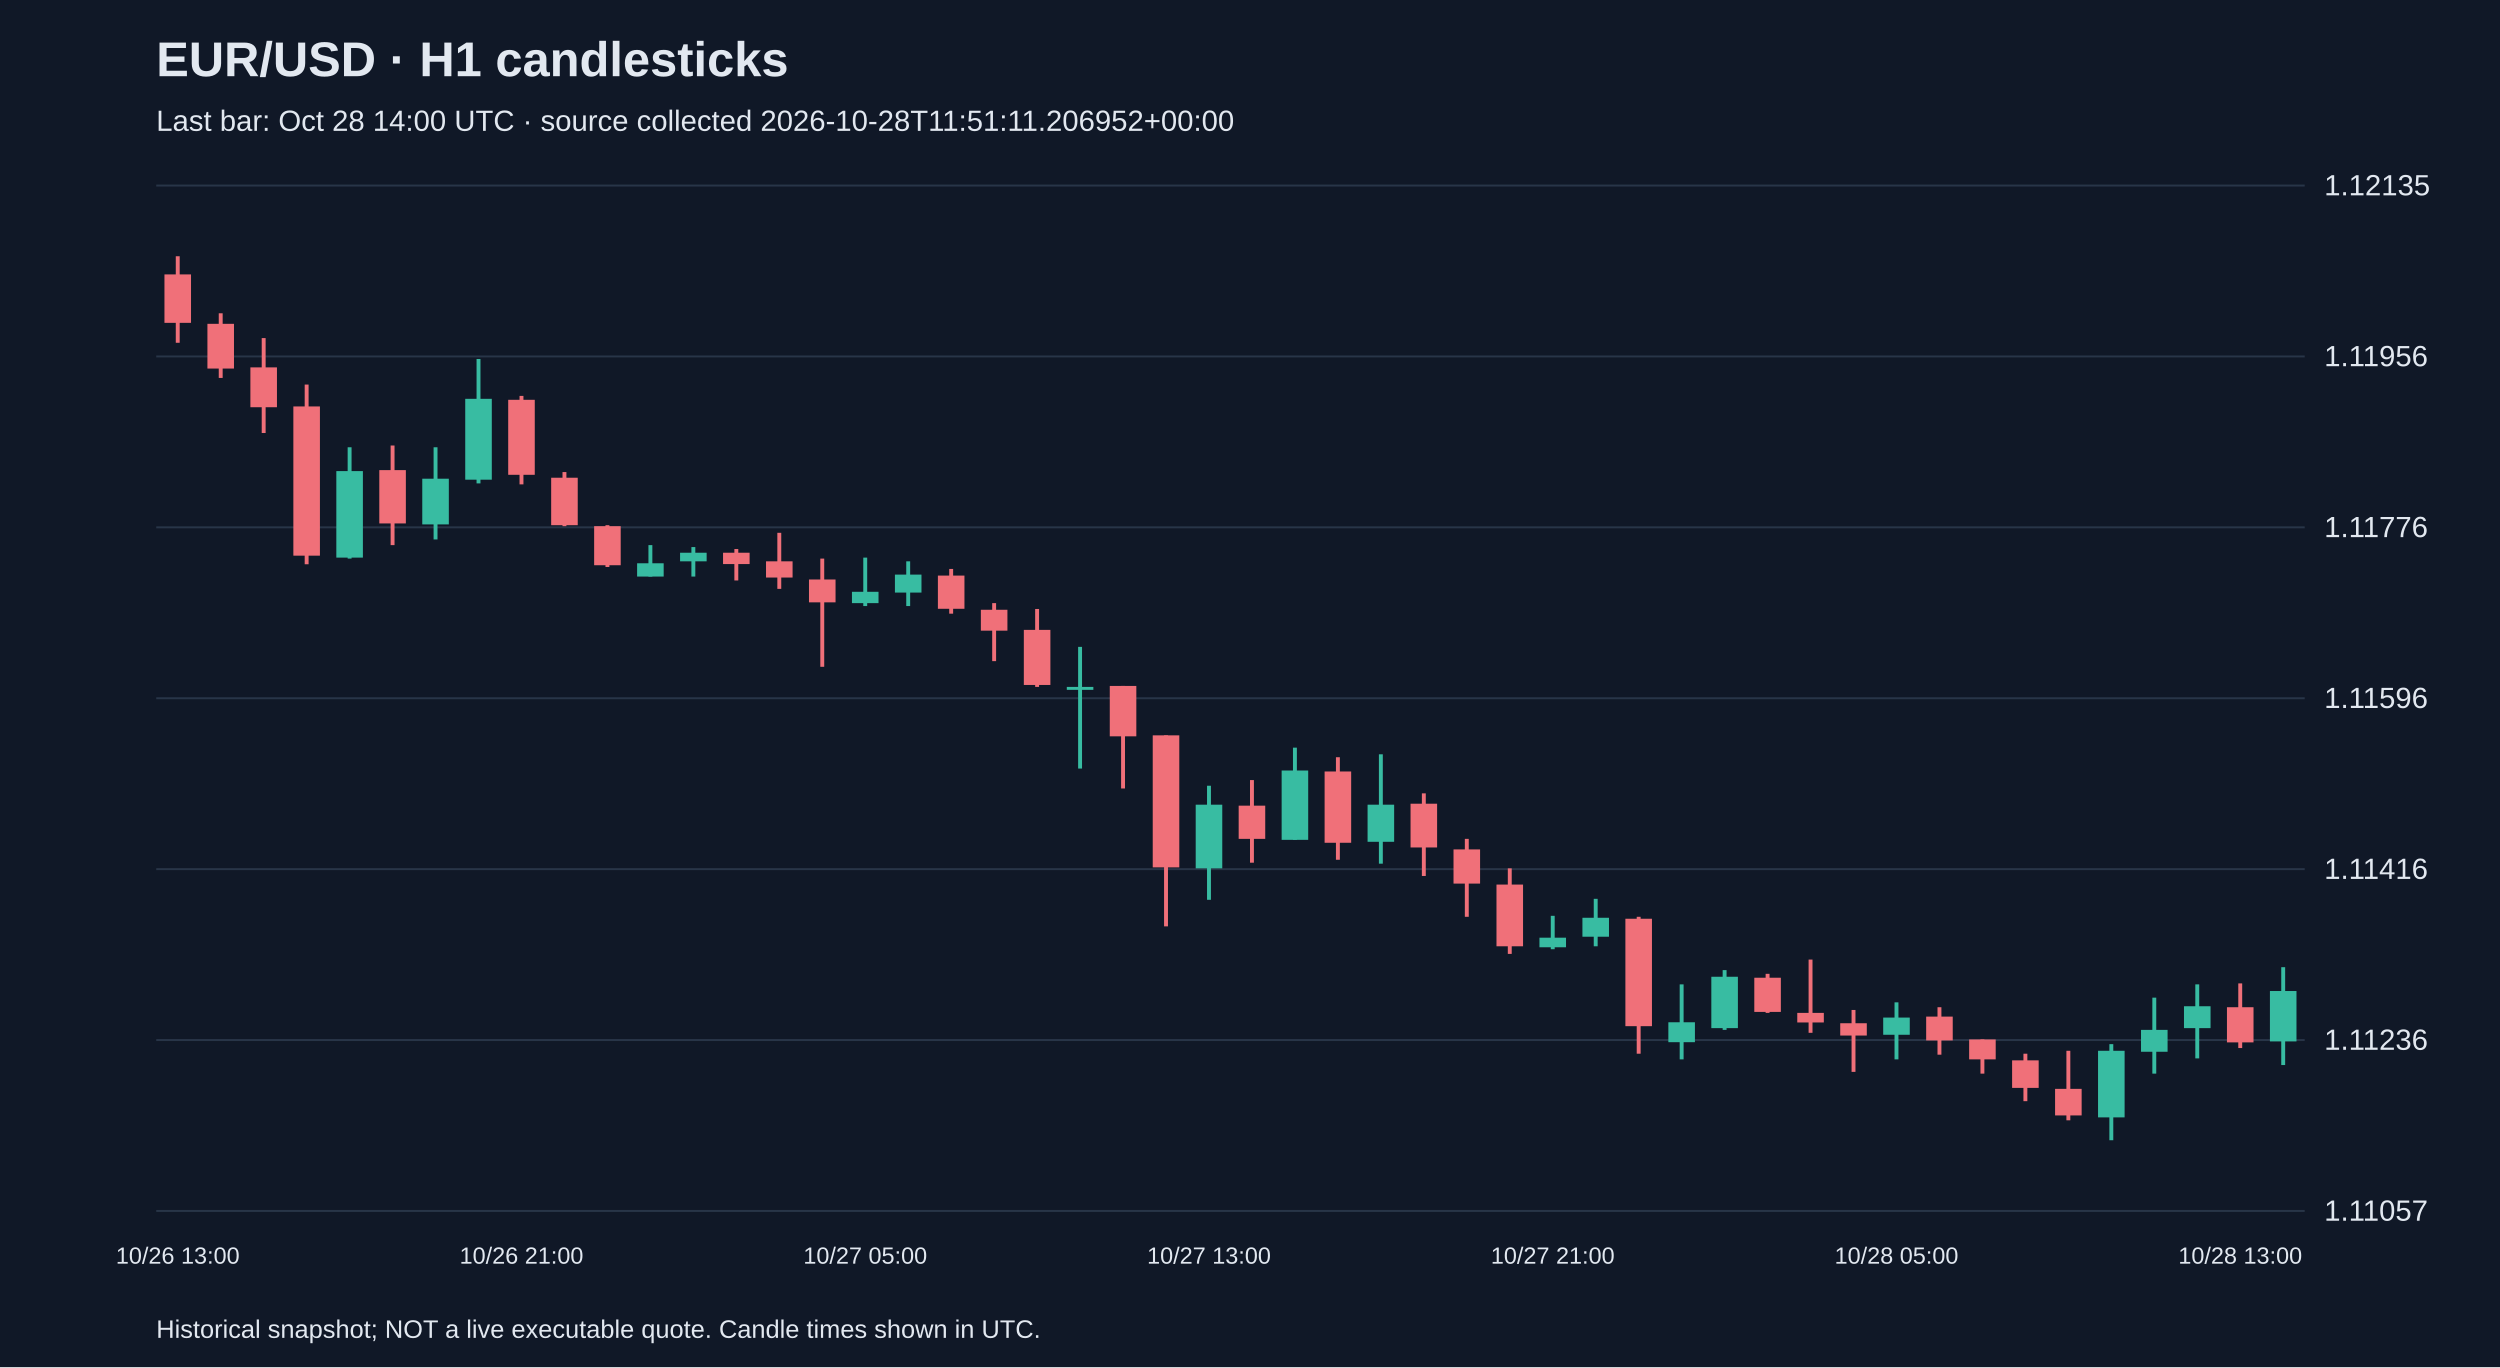
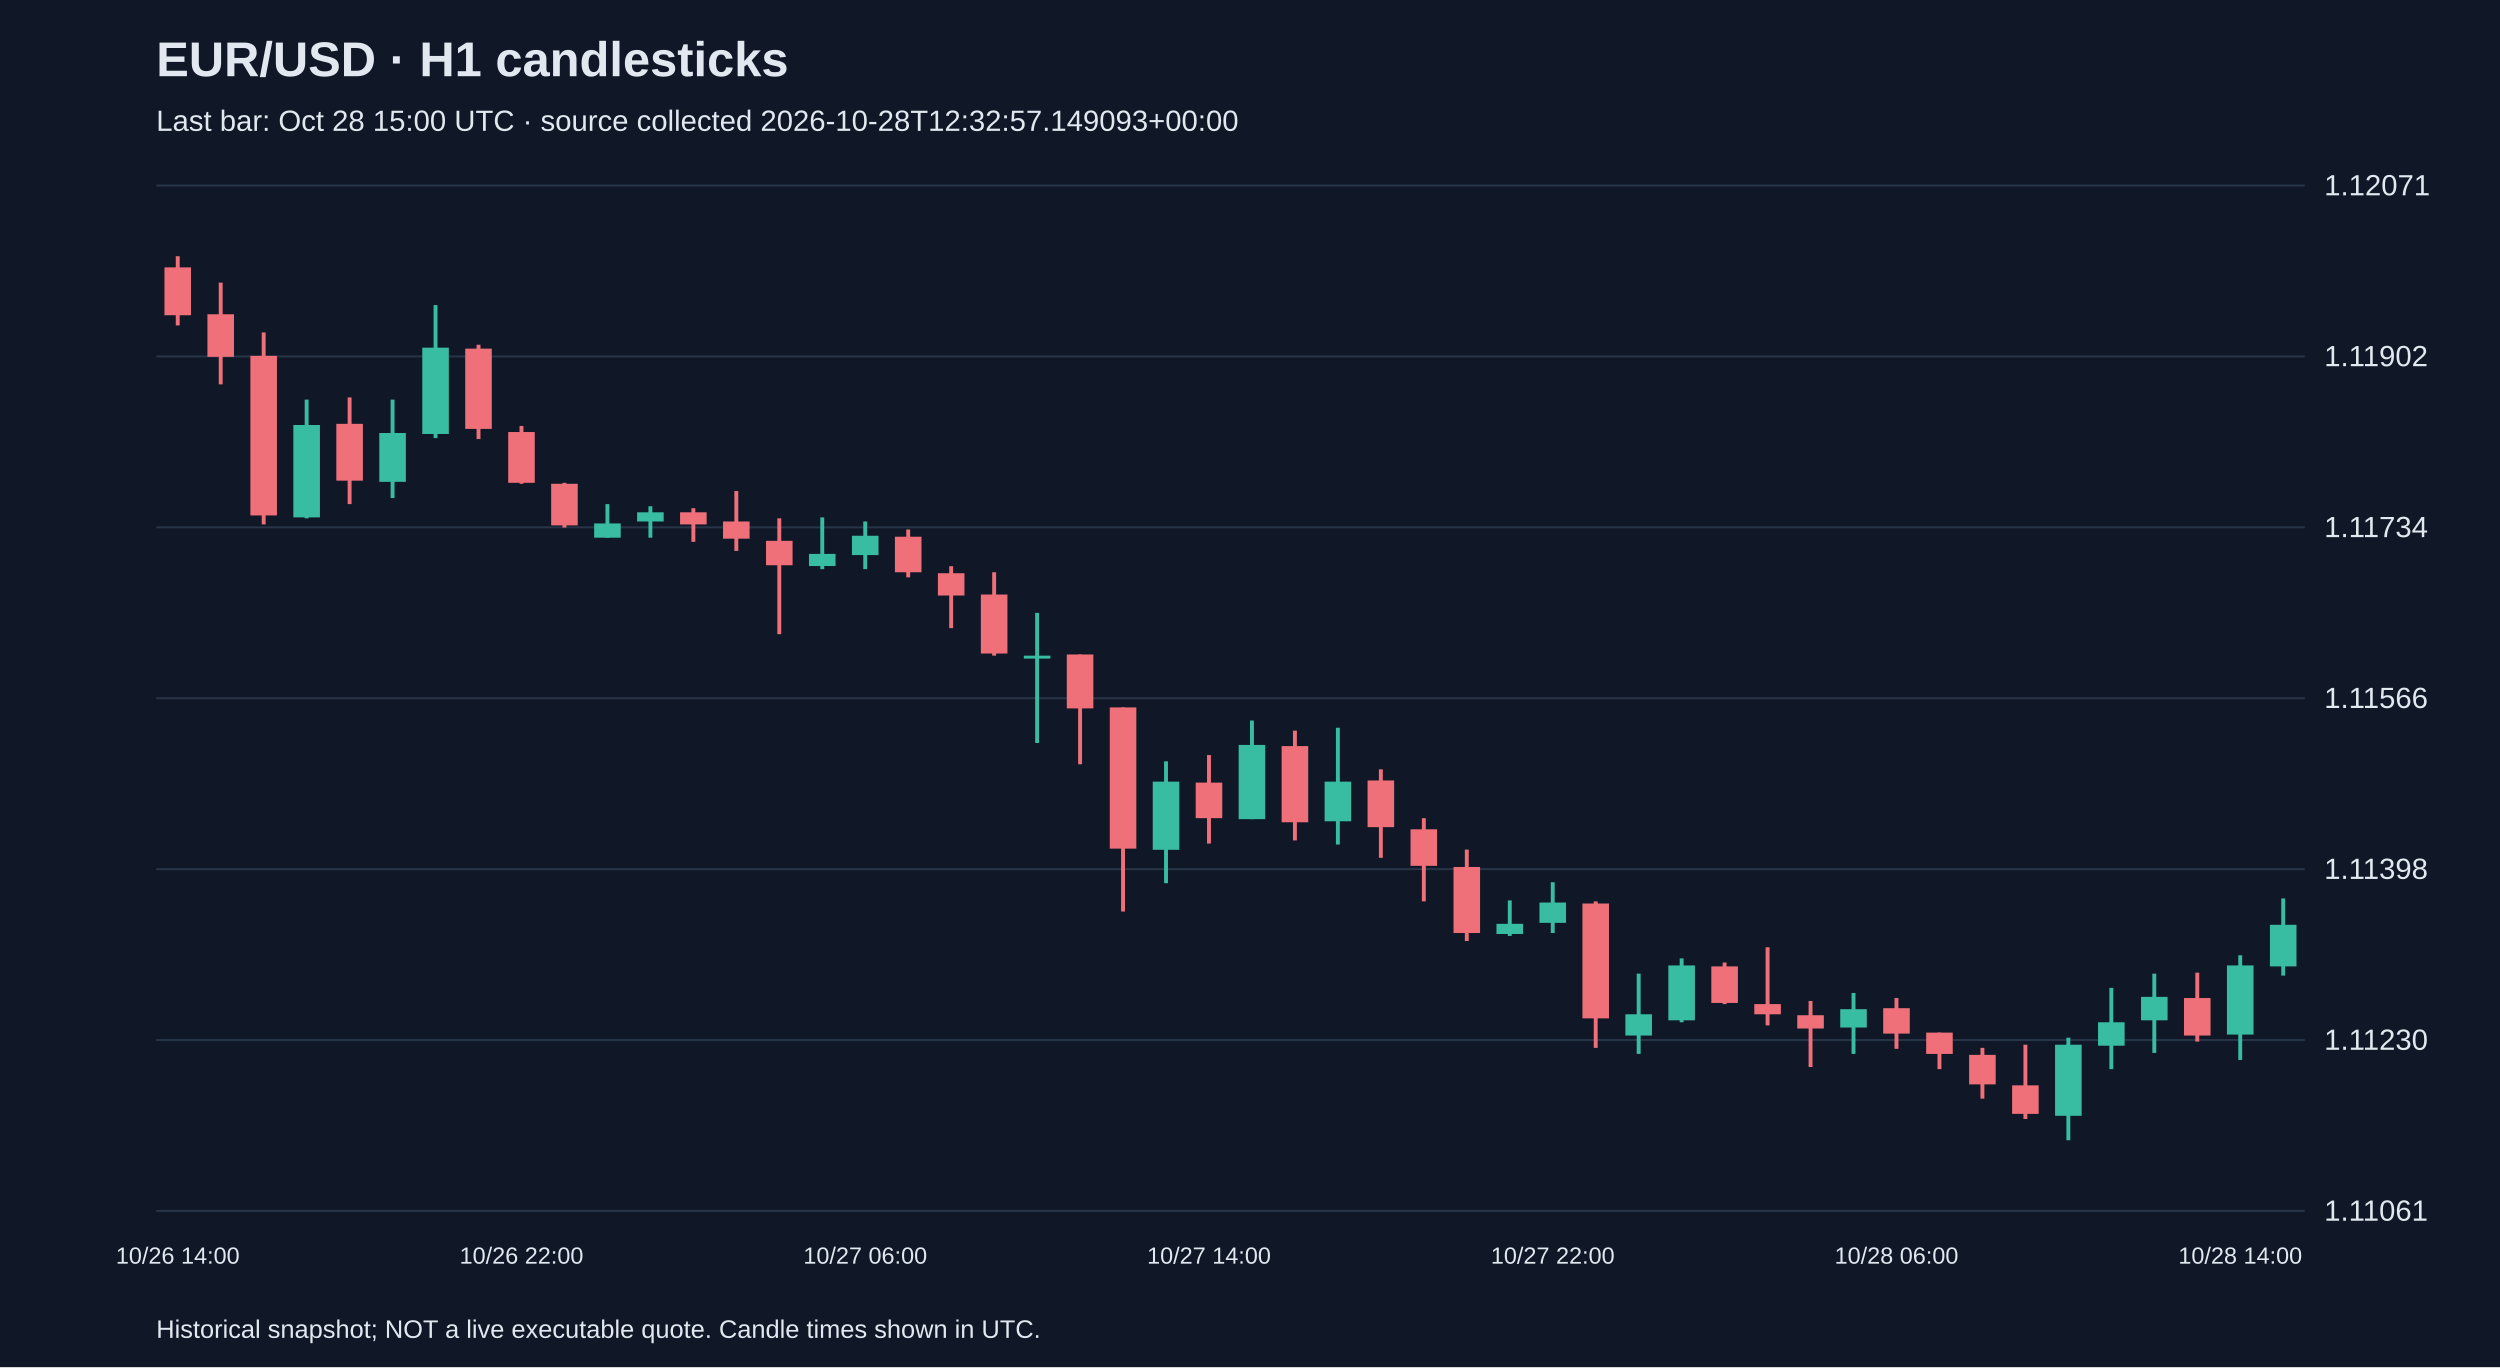
<svg xmlns="http://www.w3.org/2000/svg" viewBox="0 0 1280 700">
  <rect width="100%" height="100%" fill="#101827" />
  <style>text{font-family:Arial,sans-serif;fill:#e2e8f0}</style>
  <text x="80" y="39" font-size="25" font-weight="bold">EUR/USD · H1 candlesticks</text>
-   <text x="80" y="67" font-size="15" fill="#a6b1c5">Last bar: Oct 28 14:00 UTC · source collected 2026-10-28T11:51:11.206952+00:00</text>
+   <text x="80" y="67" font-size="15" fill="#a6b1c5">Last bar: Oct 28 15:00 UTC · source collected 2026-10-28T12:32:57.149093+00:00</text>
  <line x1="80" y1="620.0" x2="1180" y2="620.0" stroke="#283548" />
-   <text x="1190" y="625.0" font-size="15">1.11057</text>
+   <text x="1190" y="625.0" font-size="15">1.11061</text>
  <line x1="80" y1="532.5" x2="1180" y2="532.5" stroke="#283548" />
-   <text x="1190" y="537.5" font-size="15">1.11236</text>
+   <text x="1190" y="537.5" font-size="15">1.11230</text>
  <line x1="80" y1="445.0" x2="1180" y2="445.0" stroke="#283548" />
-   <text x="1190" y="450.0" font-size="15">1.11416</text>
+   <text x="1190" y="450.0" font-size="15">1.11398</text>
  <line x1="80" y1="357.5" x2="1180" y2="357.5" stroke="#283548" />
-   <text x="1190" y="362.5" font-size="15">1.11596</text>
+   <text x="1190" y="362.5" font-size="15">1.11566</text>
  <line x1="80" y1="270.0" x2="1180" y2="270.0" stroke="#283548" />
-   <text x="1190" y="275.0" font-size="15">1.11776</text>
+   <text x="1190" y="275.0" font-size="15">1.11734</text>
  <line x1="80" y1="182.5" x2="1180" y2="182.5" stroke="#283548" />
-   <text x="1190" y="187.5" font-size="15">1.11956</text>
+   <text x="1190" y="187.5" font-size="15">1.11902</text>
  <line x1="80" y1="95.0" x2="1180" y2="95.0" stroke="#283548" />
-   <text x="1190" y="100.0" font-size="15">1.12135</text>
-   <line x1="91.0" y1="131.2" x2="91.0" y2="175.5" stroke="#f07079" stroke-width="2" />
-   <rect x="84.2" y="140.5" width="13.6" height="24.8" fill="#f07079" />
-   <text x="91.0" y="647" text-anchor="middle" font-size="12">10/26 13:00</text>
-   <line x1="113.0" y1="160.4" x2="113.0" y2="193.5" stroke="#f07079" stroke-width="2" />
-   <rect x="106.2" y="165.8" width="13.6" height="22.9" fill="#f07079" />
-   <line x1="135.0" y1="173.1" x2="135.0" y2="221.7" stroke="#f07079" stroke-width="2" />
-   <rect x="128.2" y="188.1" width="13.6" height="20.4" fill="#f07079" />
-   <line x1="157.0" y1="196.9" x2="157.0" y2="288.9" stroke="#f07079" stroke-width="2" />
-   <rect x="150.2" y="208.1" width="13.6" height="76.4" fill="#f07079" />
-   <line x1="179.0" y1="229.0" x2="179.0" y2="286.0" stroke="#38bca2" stroke-width="2" />
-   <rect x="172.2" y="241.2" width="13.6" height="44.3" fill="#38bca2" />
-   <line x1="201.0" y1="228.1" x2="201.0" y2="279.1" stroke="#f07079" stroke-width="2" />
-   <rect x="194.2" y="240.7" width="13.6" height="27.3" fill="#f07079" />
-   <line x1="223.0" y1="229.0" x2="223.0" y2="276.2" stroke="#38bca2" stroke-width="2" />
-   <rect x="216.2" y="245.1" width="13.6" height="23.4" fill="#38bca2" />
-   <line x1="245.0" y1="183.8" x2="245.0" y2="247.5" stroke="#38bca2" stroke-width="2" />
-   <rect x="238.2" y="204.2" width="13.6" height="41.4" fill="#38bca2" />
-   <line x1="267.0" y1="202.7" x2="267.0" y2="248.0" stroke="#f07079" stroke-width="2" />
-   <rect x="260.2" y="204.7" width="13.6" height="38.4" fill="#f07079" />
-   <text x="267.0" y="647" text-anchor="middle" font-size="12">10/26 21:00</text>
-   <line x1="289.0" y1="241.7" x2="289.0" y2="269.4" stroke="#f07079" stroke-width="2" />
-   <rect x="282.2" y="244.6" width="13.6" height="24.3" fill="#f07079" />
-   <line x1="311.0" y1="268.9" x2="311.0" y2="290.3" stroke="#f07079" stroke-width="2" />
-   <rect x="304.2" y="269.4" width="13.6" height="20.0" fill="#f07079" />
-   <line x1="333.0" y1="279.1" x2="333.0" y2="295.2" stroke="#38bca2" stroke-width="2" />
-   <rect x="326.2" y="288.4" width="13.6" height="6.8" fill="#38bca2" />
-   <line x1="355.0" y1="280.1" x2="355.0" y2="295.2" stroke="#38bca2" stroke-width="2" />
-   <rect x="348.2" y="283.0" width="13.6" height="4.4" fill="#38bca2" />
-   <line x1="377.0" y1="281.1" x2="377.0" y2="297.2" stroke="#f07079" stroke-width="2" />
-   <rect x="370.2" y="283.0" width="13.6" height="5.8" fill="#f07079" />
-   <line x1="399.0" y1="272.8" x2="399.0" y2="301.5" stroke="#f07079" stroke-width="2" />
-   <rect x="392.2" y="287.4" width="13.6" height="8.3" fill="#f07079" />
-   <line x1="421.0" y1="286.0" x2="421.0" y2="341.4" stroke="#f07079" stroke-width="2" />
-   <rect x="414.2" y="296.7" width="13.6" height="11.7" fill="#f07079" />
-   <line x1="443.0" y1="285.5" x2="443.0" y2="310.3" stroke="#38bca2" stroke-width="2" />
-   <rect x="436.2" y="303.0" width="13.6" height="5.8" fill="#38bca2" />
-   <text x="443.0" y="647" text-anchor="middle" font-size="12">10/27 05:00</text>
-   <line x1="465.0" y1="287.4" x2="465.0" y2="310.3" stroke="#38bca2" stroke-width="2" />
-   <rect x="458.2" y="294.2" width="13.6" height="9.2" fill="#38bca2" />
-   <line x1="487.0" y1="291.3" x2="487.0" y2="314.2" stroke="#f07079" stroke-width="2" />
-   <rect x="480.2" y="294.7" width="13.6" height="17.0" fill="#f07079" />
-   <line x1="509.0" y1="308.8" x2="509.0" y2="338.5" stroke="#f07079" stroke-width="2" />
-   <rect x="502.2" y="312.2" width="13.6" height="10.7" fill="#f07079" />
-   <line x1="531.0" y1="311.8" x2="531.0" y2="351.7" stroke="#f07079" stroke-width="2" />
-   <rect x="524.2" y="322.5" width="13.6" height="28.2" fill="#f07079" />
-   <line x1="553.0" y1="331.2" x2="553.0" y2="393.5" stroke="#38bca2" stroke-width="2" />
-   <rect x="546.2" y="351.7" width="13.6" height="1.5" fill="#38bca2" />
-   <line x1="575.0" y1="351.2" x2="575.0" y2="403.7" stroke="#f07079" stroke-width="2" />
-   <rect x="568.2" y="351.2" width="13.6" height="25.8" fill="#f07079" />
-   <line x1="597.0" y1="376.5" x2="597.0" y2="474.3" stroke="#f07079" stroke-width="2" />
-   <rect x="590.2" y="376.5" width="13.6" height="67.6" fill="#f07079" />
-   <line x1="619.0" y1="402.3" x2="619.0" y2="460.7" stroke="#38bca2" stroke-width="2" />
-   <rect x="612.2" y="412.0" width="13.6" height="32.6" fill="#38bca2" />
-   <text x="619.0" y="647" text-anchor="middle" font-size="12">10/27 13:00</text>
-   <line x1="641.0" y1="399.4" x2="641.0" y2="441.7" stroke="#f07079" stroke-width="2" />
-   <rect x="634.2" y="412.5" width="13.6" height="17.0" fill="#f07079" />
-   <line x1="663.0" y1="382.8" x2="663.0" y2="430.0" stroke="#38bca2" stroke-width="2" />
-   <rect x="656.2" y="394.5" width="13.6" height="35.5" fill="#38bca2" />
-   <line x1="685.0" y1="387.7" x2="685.0" y2="440.2" stroke="#f07079" stroke-width="2" />
-   <rect x="678.2" y="395.0" width="13.6" height="36.5" fill="#f07079" />
-   <line x1="707.0" y1="386.2" x2="707.0" y2="442.2" stroke="#38bca2" stroke-width="2" />
-   <rect x="700.2" y="412.0" width="13.6" height="19.0" fill="#38bca2" />
-   <line x1="729.0" y1="406.2" x2="729.0" y2="448.5" stroke="#f07079" stroke-width="2" />
-   <rect x="722.2" y="411.5" width="13.6" height="22.4" fill="#f07079" />
-   <line x1="751.0" y1="429.5" x2="751.0" y2="469.4" stroke="#f07079" stroke-width="2" />
-   <rect x="744.2" y="434.9" width="13.6" height="17.5" fill="#f07079" />
-   <line x1="773.0" y1="444.6" x2="773.0" y2="488.4" stroke="#f07079" stroke-width="2" />
-   <rect x="766.2" y="452.9" width="13.6" height="31.6" fill="#f07079" />
-   <line x1="795.0" y1="468.9" x2="795.0" y2="486.0" stroke="#38bca2" stroke-width="2" />
-   <rect x="788.2" y="480.1" width="13.6" height="4.9" fill="#38bca2" />
-   <text x="795.0" y="647" text-anchor="middle" font-size="12">10/27 21:00</text>
-   <line x1="817.0" y1="460.2" x2="817.0" y2="484.5" stroke="#38bca2" stroke-width="2" />
-   <rect x="810.2" y="469.9" width="13.6" height="9.7" fill="#38bca2" />
-   <line x1="839.0" y1="469.4" x2="839.0" y2="539.5" stroke="#f07079" stroke-width="2" />
-   <rect x="832.2" y="470.4" width="13.6" height="55.0" fill="#f07079" />
-   <line x1="861.0" y1="504.0" x2="861.0" y2="542.4" stroke="#38bca2" stroke-width="2" />
-   <rect x="854.2" y="523.4" width="13.6" height="10.2" fill="#38bca2" />
-   <line x1="883.0" y1="496.7" x2="883.0" y2="527.3" stroke="#38bca2" stroke-width="2" />
-   <rect x="876.2" y="500.1" width="13.6" height="26.3" fill="#38bca2" />
-   <line x1="905.0" y1="498.6" x2="905.0" y2="518.6" stroke="#f07079" stroke-width="2" />
-   <rect x="898.2" y="500.6" width="13.6" height="17.5" fill="#f07079" />
-   <line x1="927.0" y1="491.3" x2="927.0" y2="528.8" stroke="#f07079" stroke-width="2" />
-   <rect x="920.2" y="518.6" width="13.6" height="4.9" fill="#f07079" />
-   <line x1="949.0" y1="517.1" x2="949.0" y2="548.8" stroke="#f07079" stroke-width="2" />
-   <rect x="942.2" y="523.9" width="13.6" height="6.3" fill="#f07079" />
-   <line x1="971.0" y1="513.2" x2="971.0" y2="542.4" stroke="#38bca2" stroke-width="2" />
-   <rect x="964.2" y="521.0" width="13.6" height="8.8" fill="#38bca2" />
-   <text x="971.0" y="647" text-anchor="middle" font-size="12">10/28 05:00</text>
-   <line x1="993.0" y1="515.7" x2="993.0" y2="540.0" stroke="#f07079" stroke-width="2" />
-   <rect x="986.2" y="520.5" width="13.6" height="12.2" fill="#f07079" />
-   <line x1="1015.0" y1="532.2" x2="1015.0" y2="549.7" stroke="#f07079" stroke-width="2" />
-   <rect x="1008.2" y="532.2" width="13.6" height="10.2" fill="#f07079" />
-   <line x1="1037.0" y1="539.5" x2="1037.0" y2="563.8" stroke="#f07079" stroke-width="2" />
-   <rect x="1030.2" y="542.9" width="13.6" height="14.1" fill="#f07079" />
-   <line x1="1059.0" y1="538.0" x2="1059.0" y2="573.6" stroke="#f07079" stroke-width="2" />
-   <rect x="1052.2" y="557.5" width="13.6" height="13.6" fill="#f07079" />
-   <line x1="1081.0" y1="534.6" x2="1081.0" y2="583.8" stroke="#38bca2" stroke-width="2" />
-   <rect x="1074.2" y="538.0" width="13.6" height="34.1" fill="#38bca2" />
-   <line x1="1103.0" y1="510.8" x2="1103.0" y2="549.7" stroke="#38bca2" stroke-width="2" />
-   <rect x="1096.2" y="527.3" width="13.6" height="11.2" fill="#38bca2" />
-   <line x1="1125.0" y1="504.0" x2="1125.0" y2="541.9" stroke="#38bca2" stroke-width="2" />
-   <rect x="1118.2" y="515.2" width="13.6" height="11.2" fill="#38bca2" />
-   <line x1="1147.0" y1="503.5" x2="1147.0" y2="536.6" stroke="#f07079" stroke-width="2" />
-   <rect x="1140.2" y="515.7" width="13.6" height="18.0" fill="#f07079" />
-   <text x="1147.0" y="647" text-anchor="middle" font-size="12">10/28 13:00</text>
-   <line x1="1169.0" y1="495.2" x2="1169.0" y2="545.3" stroke="#38bca2" stroke-width="2" />
-   <rect x="1162.2" y="507.4" width="13.6" height="25.8" fill="#38bca2" />
+   <text x="1190" y="100.0" font-size="15">1.12071</text>
+   <line x1="91.0" y1="131.2" x2="91.0" y2="166.6" stroke="#f07079" stroke-width="2" />
+   <rect x="84.2" y="136.9" width="13.6" height="24.5" fill="#f07079" />
+   <text x="91.0" y="647" text-anchor="middle" font-size="12">10/26 14:00</text>
+   <line x1="113.0" y1="144.7" x2="113.0" y2="196.8" stroke="#f07079" stroke-width="2" />
+   <rect x="106.2" y="160.9" width="13.6" height="21.8" fill="#f07079" />
+   <line x1="135.0" y1="170.2" x2="135.0" y2="268.5" stroke="#f07079" stroke-width="2" />
+   <rect x="128.2" y="182.2" width="13.6" height="81.7" fill="#f07079" />
+   <line x1="157.0" y1="204.6" x2="157.0" y2="265.4" stroke="#38bca2" stroke-width="2" />
+   <rect x="150.2" y="217.6" width="13.6" height="47.3" fill="#38bca2" />
+   <line x1="179.0" y1="203.5" x2="179.0" y2="258.1" stroke="#f07079" stroke-width="2" />
+   <rect x="172.2" y="217.0" width="13.6" height="29.1" fill="#f07079" />
+   <line x1="201.0" y1="204.6" x2="201.0" y2="255.0" stroke="#38bca2" stroke-width="2" />
+   <rect x="194.2" y="221.7" width="13.6" height="25.0" fill="#38bca2" />
+   <line x1="223.0" y1="156.2" x2="223.0" y2="224.3" stroke="#38bca2" stroke-width="2" />
+   <rect x="216.2" y="178.0" width="13.6" height="44.2" fill="#38bca2" />
+   <line x1="245.0" y1="176.5" x2="245.0" y2="224.8" stroke="#f07079" stroke-width="2" />
+   <rect x="238.2" y="178.5" width="13.6" height="41.1" fill="#f07079" />
+   <line x1="267.0" y1="218.1" x2="267.0" y2="247.7" stroke="#f07079" stroke-width="2" />
+   <rect x="260.2" y="221.2" width="13.6" height="26.0" fill="#f07079" />
+   <text x="267.0" y="647" text-anchor="middle" font-size="12">10/26 22:00</text>
+   <line x1="289.0" y1="247.2" x2="289.0" y2="270.1" stroke="#f07079" stroke-width="2" />
+   <rect x="282.2" y="247.7" width="13.6" height="21.3" fill="#f07079" />
+   <line x1="311.0" y1="258.1" x2="311.0" y2="275.3" stroke="#38bca2" stroke-width="2" />
+   <rect x="304.2" y="268.0" width="13.6" height="7.3" fill="#38bca2" />
+   <line x1="333.0" y1="259.2" x2="333.0" y2="275.3" stroke="#38bca2" stroke-width="2" />
+   <rect x="326.2" y="262.3" width="13.6" height="4.7" fill="#38bca2" />
+   <line x1="355.0" y1="260.2" x2="355.0" y2="277.4" stroke="#f07079" stroke-width="2" />
+   <rect x="348.2" y="262.3" width="13.6" height="6.2" fill="#f07079" />
+   <line x1="377.0" y1="251.4" x2="377.0" y2="282.1" stroke="#f07079" stroke-width="2" />
+   <rect x="370.2" y="267.0" width="13.6" height="8.8" fill="#f07079" />
+   <line x1="399.0" y1="265.4" x2="399.0" y2="324.7" stroke="#f07079" stroke-width="2" />
+   <rect x="392.2" y="276.9" width="13.6" height="12.5" fill="#f07079" />
+   <line x1="421.0" y1="264.9" x2="421.0" y2="291.4" stroke="#38bca2" stroke-width="2" />
+   <rect x="414.2" y="283.6" width="13.6" height="6.2" fill="#38bca2" />
+   <line x1="443.0" y1="267.0" x2="443.0" y2="291.4" stroke="#38bca2" stroke-width="2" />
+   <rect x="436.2" y="274.3" width="13.6" height="9.9" fill="#38bca2" />
+   <text x="443.0" y="647" text-anchor="middle" font-size="12">10/27 06:00</text>
+   <line x1="465.0" y1="271.1" x2="465.0" y2="295.6" stroke="#f07079" stroke-width="2" />
+   <rect x="458.2" y="274.8" width="13.6" height="18.2" fill="#f07079" />
+   <line x1="487.0" y1="289.9" x2="487.0" y2="321.6" stroke="#f07079" stroke-width="2" />
+   <rect x="480.2" y="293.5" width="13.6" height="11.4" fill="#f07079" />
+   <line x1="509.0" y1="293.0" x2="509.0" y2="335.7" stroke="#f07079" stroke-width="2" />
+   <rect x="502.2" y="304.4" width="13.6" height="30.2" fill="#f07079" />
+   <line x1="531.0" y1="313.8" x2="531.0" y2="380.4" stroke="#38bca2" stroke-width="2" />
+   <rect x="524.2" y="335.7" width="13.6" height="1.5" fill="#38bca2" />
+   <line x1="553.0" y1="335.1" x2="553.0" y2="391.3" stroke="#f07079" stroke-width="2" />
+   <rect x="546.2" y="335.1" width="13.6" height="27.6" fill="#f07079" />
+   <line x1="575.0" y1="362.2" x2="575.0" y2="466.7" stroke="#f07079" stroke-width="2" />
+   <rect x="568.2" y="362.2" width="13.6" height="72.3" fill="#f07079" />
+   <line x1="597.0" y1="389.8" x2="597.0" y2="452.2" stroke="#38bca2" stroke-width="2" />
+   <rect x="590.2" y="400.2" width="13.6" height="34.9" fill="#38bca2" />
+   <line x1="619.0" y1="386.6" x2="619.0" y2="431.9" stroke="#f07079" stroke-width="2" />
+   <rect x="612.2" y="400.7" width="13.6" height="18.2" fill="#f07079" />
+   <text x="619.0" y="647" text-anchor="middle" font-size="12">10/27 14:00</text>
+   <line x1="641.0" y1="368.9" x2="641.0" y2="419.4" stroke="#38bca2" stroke-width="2" />
+   <rect x="634.2" y="381.4" width="13.6" height="38.0" fill="#38bca2" />
+   <line x1="663.0" y1="374.1" x2="663.0" y2="430.3" stroke="#f07079" stroke-width="2" />
+   <rect x="656.2" y="382.0" width="13.6" height="39.0" fill="#f07079" />
+   <line x1="685.0" y1="372.6" x2="685.0" y2="432.4" stroke="#38bca2" stroke-width="2" />
+   <rect x="678.2" y="400.2" width="13.6" height="20.3" fill="#38bca2" />
+   <line x1="707.0" y1="393.9" x2="707.0" y2="439.2" stroke="#f07079" stroke-width="2" />
+   <rect x="700.2" y="399.6" width="13.6" height="23.9" fill="#f07079" />
+   <line x1="729.0" y1="418.9" x2="729.0" y2="461.5" stroke="#f07079" stroke-width="2" />
+   <rect x="722.2" y="424.6" width="13.6" height="18.7" fill="#f07079" />
+   <line x1="751.0" y1="435.0" x2="751.0" y2="481.8" stroke="#f07079" stroke-width="2" />
+   <rect x="744.2" y="443.9" width="13.6" height="33.8" fill="#f07079" />
+   <line x1="773.0" y1="461.0" x2="773.0" y2="479.2" stroke="#38bca2" stroke-width="2" />
+   <rect x="766.2" y="473.0" width="13.6" height="5.2" fill="#38bca2" />
+   <line x1="795.0" y1="451.7" x2="795.0" y2="477.7" stroke="#38bca2" stroke-width="2" />
+   <rect x="788.2" y="462.1" width="13.6" height="10.4" fill="#38bca2" />
+   <text x="795.0" y="647" text-anchor="middle" font-size="12">10/27 22:00</text>
+   <line x1="817.0" y1="461.5" x2="817.0" y2="536.5" stroke="#f07079" stroke-width="2" />
+   <rect x="810.2" y="462.6" width="13.6" height="58.8" fill="#f07079" />
+   <line x1="839.0" y1="498.5" x2="839.0" y2="539.6" stroke="#38bca2" stroke-width="2" />
+   <rect x="832.2" y="519.3" width="13.6" height="10.9" fill="#38bca2" />
+   <line x1="861.0" y1="490.7" x2="861.0" y2="523.4" stroke="#38bca2" stroke-width="2" />
+   <rect x="854.2" y="494.3" width="13.6" height="28.1" fill="#38bca2" />
+   <line x1="883.0" y1="492.8" x2="883.0" y2="514.1" stroke="#f07079" stroke-width="2" />
+   <rect x="876.2" y="494.8" width="13.6" height="18.7" fill="#f07079" />
+   <line x1="905.0" y1="485.0" x2="905.0" y2="525.0" stroke="#f07079" stroke-width="2" />
+   <rect x="898.2" y="514.1" width="13.6" height="5.2" fill="#f07079" />
+   <line x1="927.0" y1="512.5" x2="927.0" y2="546.3" stroke="#f07079" stroke-width="2" />
+   <rect x="920.2" y="519.8" width="13.6" height="6.8" fill="#f07079" />
+   <line x1="949.0" y1="508.4" x2="949.0" y2="539.6" stroke="#38bca2" stroke-width="2" />
+   <rect x="942.2" y="516.7" width="13.6" height="9.4" fill="#38bca2" />
+   <line x1="971.0" y1="511.0" x2="971.0" y2="537.0" stroke="#f07079" stroke-width="2" />
+   <rect x="964.2" y="516.2" width="13.6" height="13.0" fill="#f07079" />
+   <text x="971.0" y="647" text-anchor="middle" font-size="12">10/28 06:00</text>
+   <line x1="993.0" y1="528.7" x2="993.0" y2="547.4" stroke="#f07079" stroke-width="2" />
+   <rect x="986.2" y="528.7" width="13.6" height="10.9" fill="#f07079" />
+   <line x1="1015.0" y1="536.5" x2="1015.0" y2="562.5" stroke="#f07079" stroke-width="2" />
+   <rect x="1008.2" y="540.1" width="13.6" height="15.1" fill="#f07079" />
+   <line x1="1037.0" y1="534.9" x2="1037.0" y2="572.9" stroke="#f07079" stroke-width="2" />
+   <rect x="1030.2" y="555.7" width="13.6" height="14.6" fill="#f07079" />
+   <line x1="1059.0" y1="531.3" x2="1059.0" y2="583.8" stroke="#38bca2" stroke-width="2" />
+   <rect x="1052.2" y="534.9" width="13.6" height="36.4" fill="#38bca2" />
+   <line x1="1081.0" y1="505.8" x2="1081.0" y2="547.4" stroke="#38bca2" stroke-width="2" />
+   <rect x="1074.2" y="523.4" width="13.6" height="12.0" fill="#38bca2" />
+   <line x1="1103.0" y1="498.5" x2="1103.0" y2="539.1" stroke="#38bca2" stroke-width="2" />
+   <rect x="1096.2" y="510.4" width="13.6" height="12.0" fill="#38bca2" />
+   <line x1="1125.0" y1="498.0" x2="1125.0" y2="533.3" stroke="#f07079" stroke-width="2" />
+   <rect x="1118.2" y="511.0" width="13.6" height="19.2" fill="#f07079" />
+   <line x1="1147.0" y1="489.1" x2="1147.0" y2="542.7" stroke="#38bca2" stroke-width="2" />
+   <rect x="1140.2" y="494.3" width="13.6" height="35.4" fill="#38bca2" />
+   <text x="1147.0" y="647" text-anchor="middle" font-size="12">10/28 14:00</text>
+   <line x1="1169.0" y1="460.0" x2="1169.0" y2="499.5" stroke="#38bca2" stroke-width="2" />
+   <rect x="1162.2" y="473.5" width="13.6" height="21.3" fill="#38bca2" />
  <text x="80" y="685" font-size="13">Historical snapshot; NOT a live executable quote. Candle times shown in UTC.</text>
</svg>
